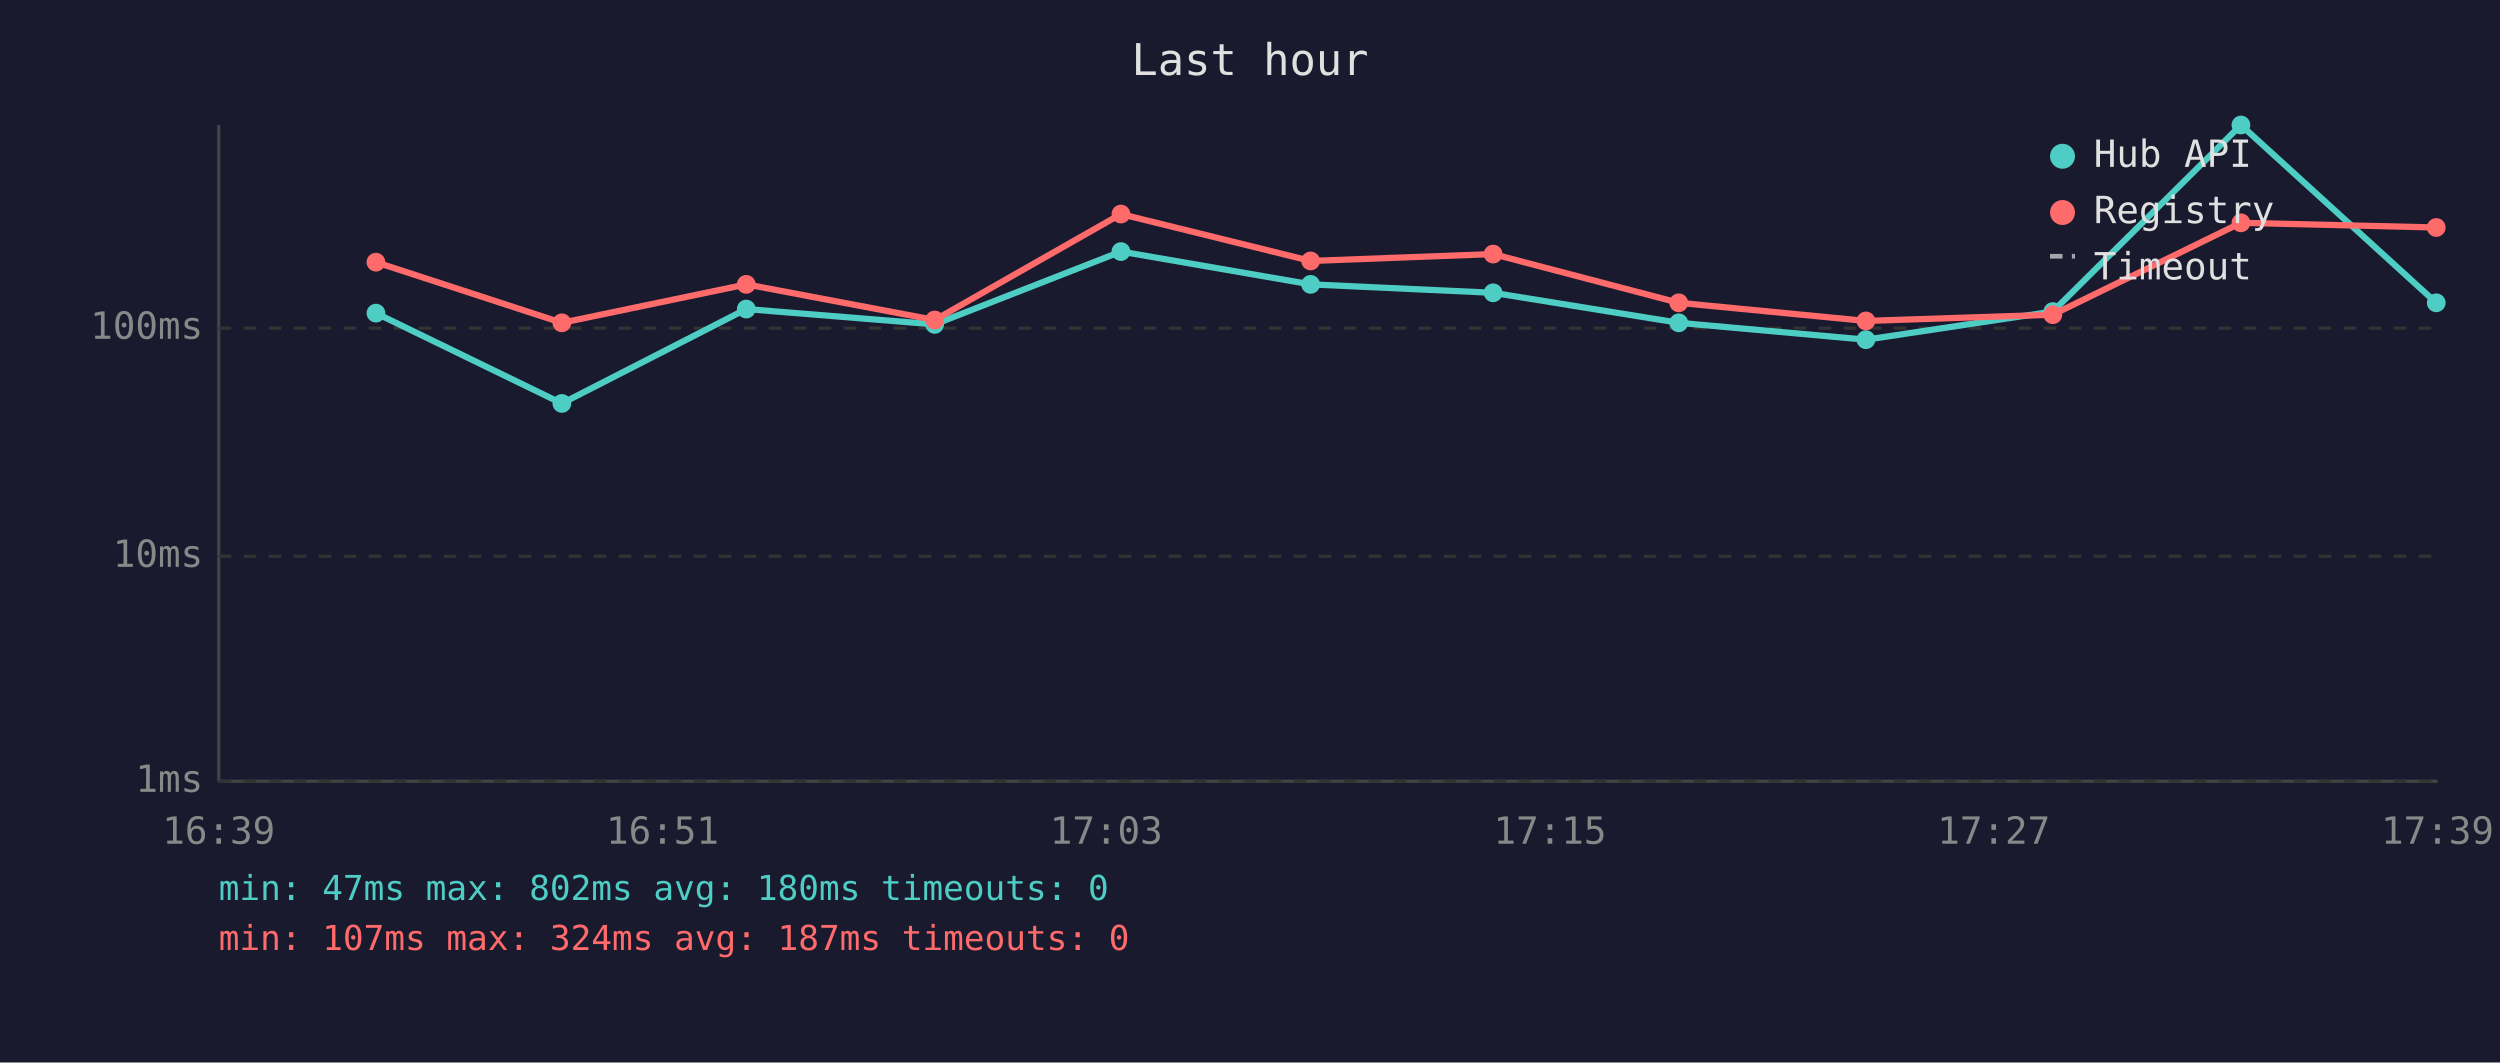
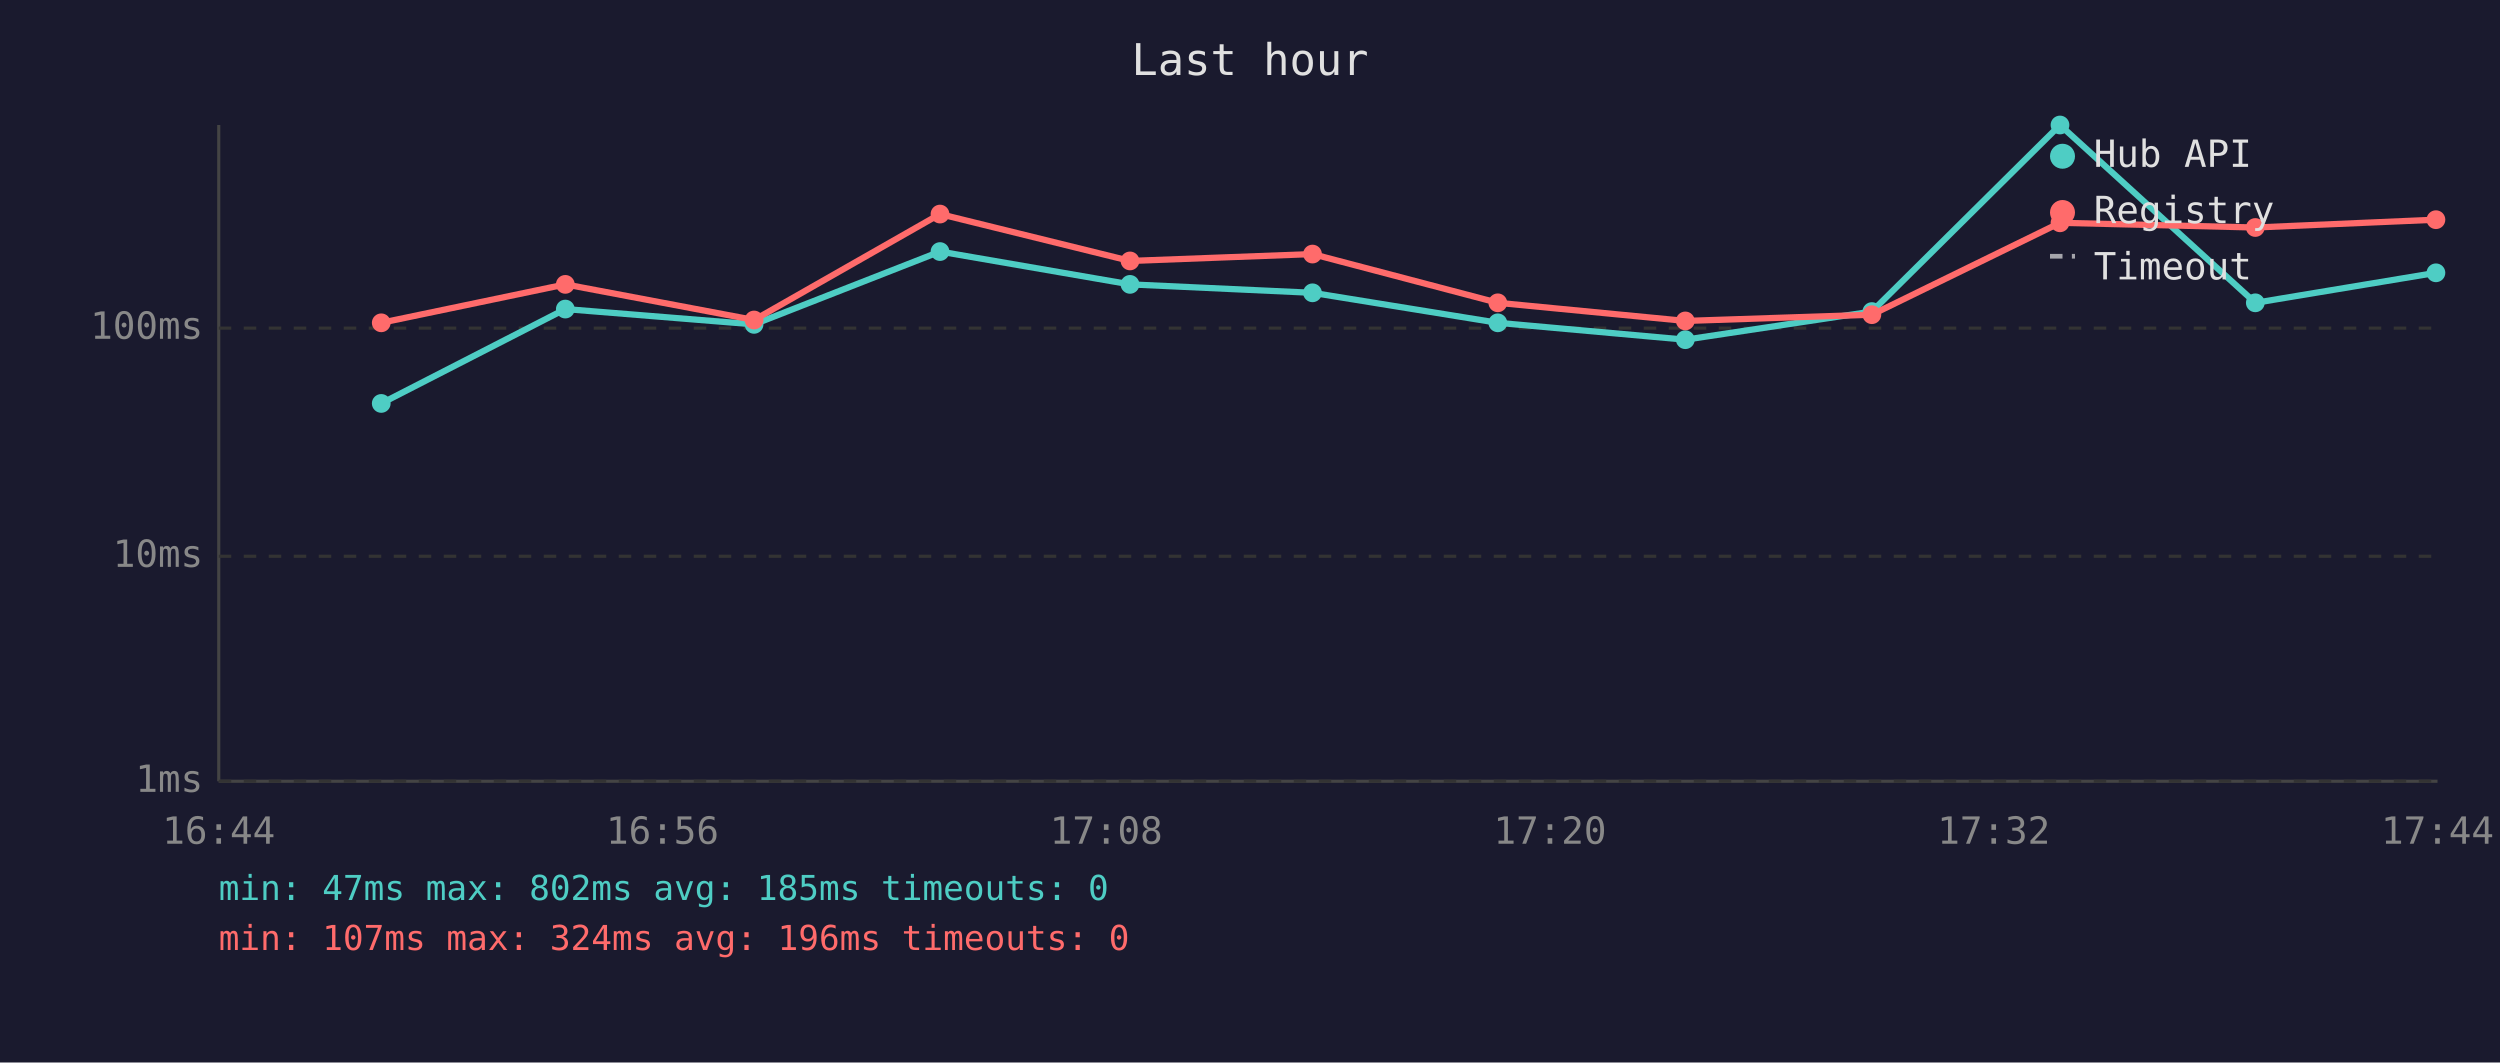
<svg xmlns="http://www.w3.org/2000/svg" viewBox="0 0 800 340" font-family="monospace" font-size="12">
  <rect width="800" height="340" fill="#1a1a2e" />
  <text x="400" y="24" fill="#e0e0e0" font-size="14" text-anchor="middle">Last hour</text>
  <line x1="70" y1="40" x2="70" y2="250" stroke="#444" stroke-width="1" />
  <line x1="70" y1="250" x2="780" y2="250" stroke="#444" stroke-width="1" />
  <line x1="70" y1="250" x2="780" y2="250" stroke="#333" stroke-width="1" stroke-dasharray="4" />
  <text x="65" y="250" fill="#888" text-anchor="end" dominant-baseline="middle">1ms</text>
  <line x1="70" y1="178" x2="780" y2="178" stroke="#333" stroke-width="1" stroke-dasharray="4" />
  <text x="65" y="178" fill="#888" text-anchor="end" dominant-baseline="middle">10ms</text>
  <line x1="70" y1="105" x2="780" y2="105" stroke="#333" stroke-width="1" stroke-dasharray="4" />
  <text x="65" y="105" fill="#888" text-anchor="end" dominant-baseline="middle">100ms</text>
-   <text x="70" y="270" fill="#888" text-anchor="middle">16:39</text>
-   <text x="212" y="270" fill="#888" text-anchor="middle">16:51</text>
-   <text x="354" y="270" fill="#888" text-anchor="middle">17:03</text>
-   <text x="496" y="270" fill="#888" text-anchor="middle">17:15</text>
-   <text x="638" y="270" fill="#888" text-anchor="middle">17:27</text>
-   <text x="780" y="270" fill="#888" text-anchor="middle">17:39</text>
-   <polyline points="120.3,100.2 179.8,129.1 238.8,98.9 299.1,103.8 358.7,80.5 419.4,91.0 477.8,93.7 537.2,103.3 597.1,108.7 656.9,99.7 717.1,40.0 779.6,96.9" fill="none" stroke="#4ecdc4" stroke-width="2" opacity="1" />
-   <circle cx="120.3" cy="100.2" r="3" fill="#4ecdc4" />
-   <circle cx="179.8" cy="129.1" r="3" fill="#4ecdc4" />
-   <circle cx="238.8" cy="98.9" r="3" fill="#4ecdc4" />
-   <circle cx="299.1" cy="103.8" r="3" fill="#4ecdc4" />
-   <circle cx="358.7" cy="80.5" r="3" fill="#4ecdc4" />
-   <circle cx="419.4" cy="91.0" r="3" fill="#4ecdc4" />
-   <circle cx="477.8" cy="93.7" r="3" fill="#4ecdc4" />
-   <circle cx="537.2" cy="103.3" r="3" fill="#4ecdc4" />
-   <circle cx="597.1" cy="108.7" r="3" fill="#4ecdc4" />
-   <circle cx="656.9" cy="99.7" r="3" fill="#4ecdc4" />
-   <circle cx="717.1" cy="40.0" r="3" fill="#4ecdc4" />
-   <circle cx="779.6" cy="96.9" r="3" fill="#4ecdc4" />
-   <polyline points="120.3,83.9 179.8,103.3 238.8,91.0 299.1,102.4 358.7,68.5 419.4,83.5 477.8,81.3 537.2,96.9 597.1,102.7 656.9,100.7 717.1,71.3 779.6,72.8" fill="none" stroke="#ff6b6b" stroke-width="2" opacity="1" />
-   <circle cx="120.3" cy="83.9" r="3" fill="#ff6b6b" />
-   <circle cx="179.8" cy="103.3" r="3" fill="#ff6b6b" />
-   <circle cx="238.8" cy="91.0" r="3" fill="#ff6b6b" />
-   <circle cx="299.1" cy="102.4" r="3" fill="#ff6b6b" />
-   <circle cx="358.7" cy="68.5" r="3" fill="#ff6b6b" />
-   <circle cx="419.4" cy="83.5" r="3" fill="#ff6b6b" />
-   <circle cx="477.8" cy="81.3" r="3" fill="#ff6b6b" />
-   <circle cx="537.2" cy="96.9" r="3" fill="#ff6b6b" />
-   <circle cx="597.1" cy="102.7" r="3" fill="#ff6b6b" />
-   <circle cx="656.9" cy="100.7" r="3" fill="#ff6b6b" />
-   <circle cx="717.1" cy="71.3" r="3" fill="#ff6b6b" />
-   <circle cx="779.6" cy="72.8" r="3" fill="#ff6b6b" />
+   <text x="70" y="270" fill="#888" text-anchor="middle">16:44</text>
+   <text x="212" y="270" fill="#888" text-anchor="middle">16:56</text>
+   <text x="354" y="270" fill="#888" text-anchor="middle">17:08</text>
+   <text x="496" y="270" fill="#888" text-anchor="middle">17:20</text>
+   <text x="638" y="270" fill="#888" text-anchor="middle">17:32</text>
+   <text x="780" y="270" fill="#888" text-anchor="middle">17:44</text>
+   <polyline points="122.0,129.1 180.9,98.9 241.3,103.8 300.8,80.5 361.6,91.0 420.0,93.7 479.3,103.3 539.3,108.7 599.0,99.7 659.2,40.0 721.7,96.9 779.5,87.3" fill="none" stroke="#4ecdc4" stroke-width="2" opacity="1" />
+   <circle cx="122.0" cy="129.1" r="3" fill="#4ecdc4" />
+   <circle cx="180.9" cy="98.9" r="3" fill="#4ecdc4" />
+   <circle cx="241.3" cy="103.8" r="3" fill="#4ecdc4" />
+   <circle cx="300.8" cy="80.5" r="3" fill="#4ecdc4" />
+   <circle cx="361.6" cy="91.0" r="3" fill="#4ecdc4" />
+   <circle cx="420.0" cy="93.7" r="3" fill="#4ecdc4" />
+   <circle cx="479.3" cy="103.3" r="3" fill="#4ecdc4" />
+   <circle cx="539.3" cy="108.7" r="3" fill="#4ecdc4" />
+   <circle cx="599.0" cy="99.7" r="3" fill="#4ecdc4" />
+   <circle cx="659.2" cy="40.0" r="3" fill="#4ecdc4" />
+   <circle cx="721.7" cy="96.9" r="3" fill="#4ecdc4" />
+   <circle cx="779.5" cy="87.3" r="3" fill="#4ecdc4" />
+   <polyline points="122.0,103.3 180.9,91.0 241.3,102.4 300.8,68.5 361.6,83.5 420.0,81.3 479.3,96.9 539.3,102.7 599.0,100.7 659.2,71.3 721.7,72.8 779.5,70.3" fill="none" stroke="#ff6b6b" stroke-width="2" opacity="1" />
+   <circle cx="122.0" cy="103.3" r="3" fill="#ff6b6b" />
+   <circle cx="180.9" cy="91.0" r="3" fill="#ff6b6b" />
+   <circle cx="241.3" cy="102.4" r="3" fill="#ff6b6b" />
+   <circle cx="300.8" cy="68.5" r="3" fill="#ff6b6b" />
+   <circle cx="361.6" cy="83.5" r="3" fill="#ff6b6b" />
+   <circle cx="420.0" cy="81.3" r="3" fill="#ff6b6b" />
+   <circle cx="479.3" cy="96.9" r="3" fill="#ff6b6b" />
+   <circle cx="539.3" cy="102.7" r="3" fill="#ff6b6b" />
+   <circle cx="599.0" cy="100.7" r="3" fill="#ff6b6b" />
+   <circle cx="659.2" cy="71.3" r="3" fill="#ff6b6b" />
+   <circle cx="721.7" cy="72.8" r="3" fill="#ff6b6b" />
+   <circle cx="779.5" cy="70.3" r="3" fill="#ff6b6b" />
  <circle cx="660" cy="50" r="4" fill="#4ecdc4" />
  <text x="670" y="50" fill="#e0e0e0" dominant-baseline="middle">Hub API</text>
  <circle cx="660" cy="68" r="4" fill="#ff6b6b" />
  <text x="670" y="68" fill="#e0e0e0" dominant-baseline="middle">Registry</text>
  <line x1="656" y1="82" x2="664" y2="82" stroke="#e0e0e0" stroke-width="1.5" stroke-dasharray="4,3" opacity="0.7" />
  <text x="670" y="86" fill="#e0e0e0" dominant-baseline="middle">Timeout</text>
-   <text x="70" y="288" fill="#4ecdc4" font-size="11">min: 47ms  max: 802ms  avg: 180ms  timeouts: 0</text>
-   <text x="70" y="304" fill="#ff6b6b" font-size="11">min: 107ms  max: 324ms  avg: 187ms  timeouts: 0</text>
+   <text x="70" y="288" fill="#4ecdc4" font-size="11">min: 47ms  max: 802ms  avg: 185ms  timeouts: 0</text>
+   <text x="70" y="304" fill="#ff6b6b" font-size="11">min: 107ms  max: 324ms  avg: 196ms  timeouts: 0</text>
</svg>
